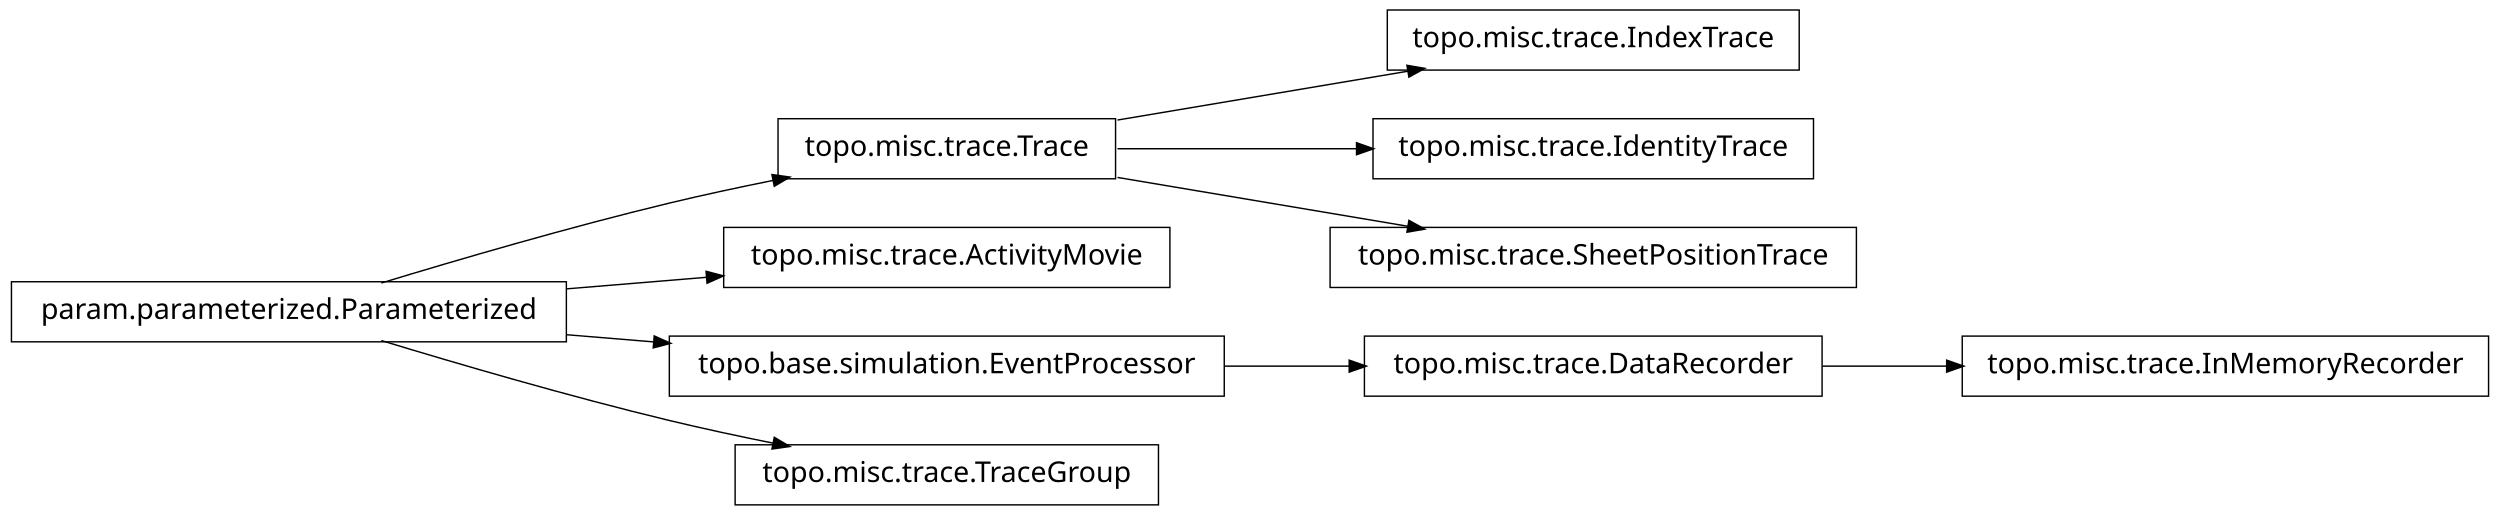
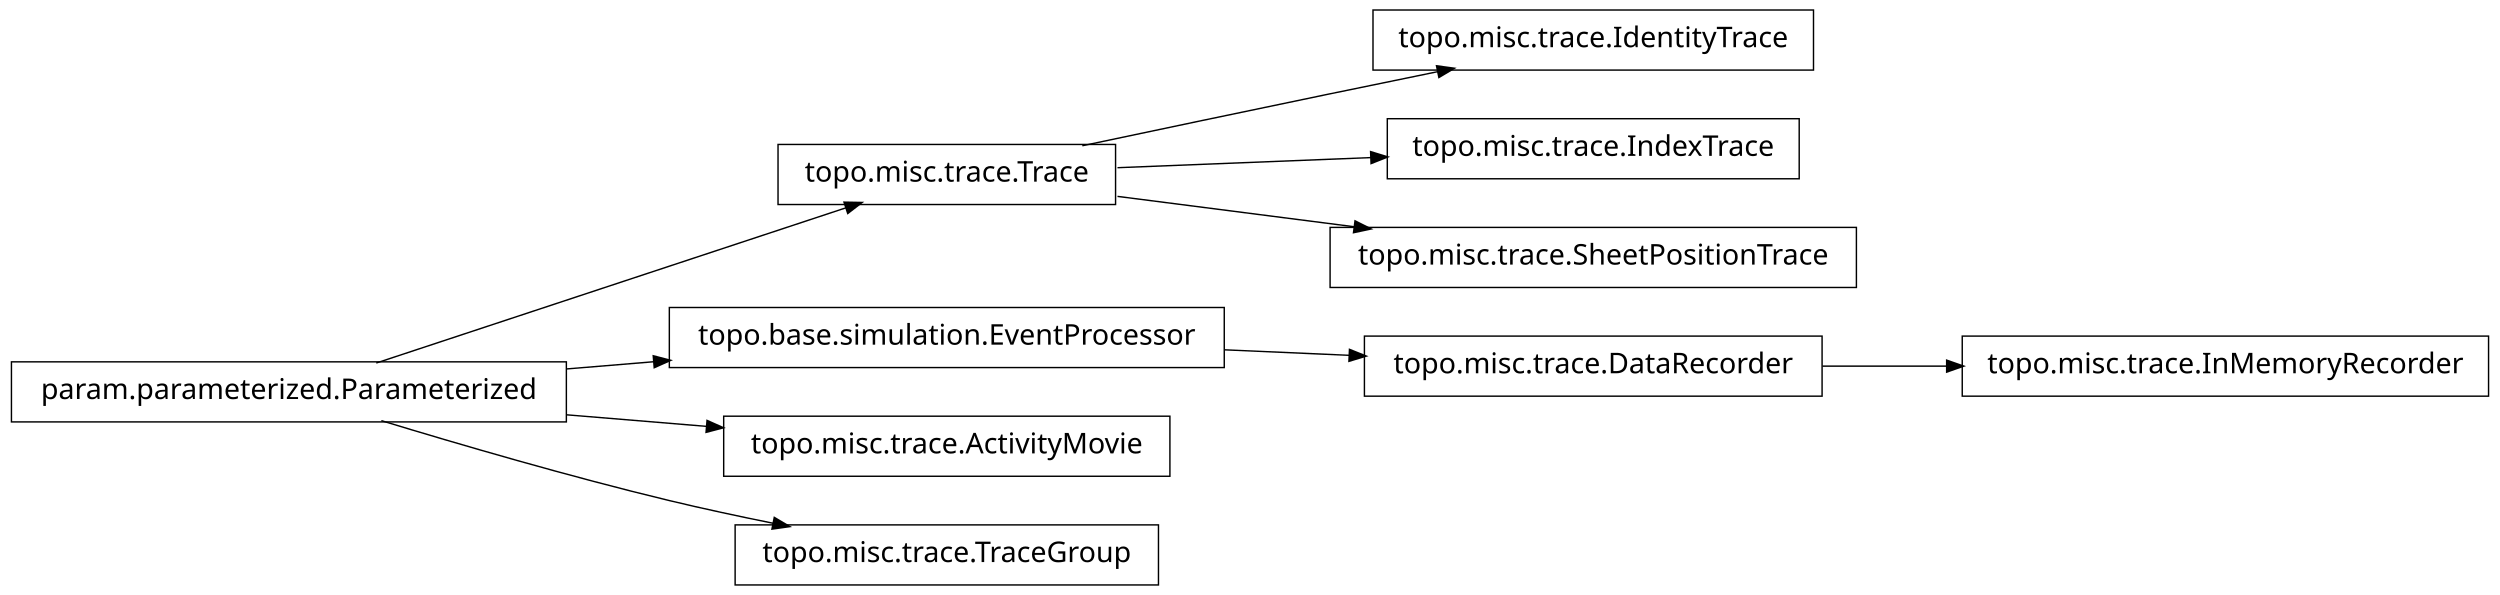
- <svg xmlns="http://www.w3.org/2000/svg" width="874pt" height="180pt" viewBox="0.00 0.00 874.00 180.00">
-   <g id="graph1" class="graph" transform="scale(1 1) rotate(0) translate(4 176)">
-     <polygon fill="white" stroke="white" points="-4,5 -4,-176 871,-176 871,5 -4,5" />
+ <svg xmlns="http://www.w3.org/2000/svg" width="874pt" height="208pt" viewBox="0.00 0.00 874.00 208.00">
+   <g id="graph1" class="graph" transform="scale(1 1) rotate(0) translate(4 204)">
+     <polygon fill="white" stroke="white" points="-4,5 -4,-204 871,-204 871,5 -4,5" />
    <g id="node1" class="node">
-       <polygon fill="none" stroke="black" stroke-width="0.5" points="386,-134.5 268,-134.5 268,-113.5 386,-113.5 386,-134.5" />
-       <text text-anchor="middle" x="327" y="-121.5" font-family="Vera" font-size="10.00">topo.misc.trace.Trace</text>
+       <polygon fill="none" stroke="black" stroke-width="0.5" points="386,-153.5 268,-153.5 268,-132.5 386,-132.5 386,-153.5" />
+       <text text-anchor="middle" x="327" y="-140.5" font-family="Vera" font-size="10.00">topo.misc.trace.Trace</text>
    </g>
-     <g id="node4" class="node">
-       <polygon fill="none" stroke="black" stroke-width="0.5" points="625,-172.5 481,-172.5 481,-151.5 625,-151.5 625,-172.5" />
-       <text text-anchor="middle" x="553" y="-159.5" font-family="Vera" font-size="10.00">topo.misc.trace.IndexTrace</text>
-     </g>
-     <g id="edge4" class="edge">
-       <path fill="none" stroke="black" stroke-width="0.5" d="M386.674,-134.034C417.956,-139.294 456.313,-145.743 488.305,-151.122" />
-       <polygon fill="black" stroke="black" points="488.162,-152.873 493.383,-151.976 488.743,-149.421 488.162,-152.873" />
-     </g>
-     <g id="node13" class="node">
-       <polygon fill="none" stroke="black" stroke-width="0.5" points="630,-134.5 476,-134.5 476,-113.5 630,-113.5 630,-134.5" />
-       <text text-anchor="middle" x="553" y="-121.5" font-family="Vera" font-size="10.00">topo.misc.trace.IdentityTrace</text>
+     <g id="node12" class="node">
+       <polygon fill="none" stroke="black" stroke-width="0.5" points="630,-200.5 476,-200.5 476,-179.5 630,-179.5 630,-200.5" />
+       <text text-anchor="middle" x="553" y="-187.5" font-family="Vera" font-size="10.00">topo.misc.trace.IdentityTrace</text>
    </g>
    <g id="edge12" class="edge">
-       <path fill="none" stroke="black" stroke-width="0.5" d="M386.674,-124C412.282,-124 442.63,-124 470.347,-124" />
-       <polygon fill="black" stroke="black" points="470.49,-125.75 475.49,-124 470.49,-122.25 470.49,-125.75" />
+       <path fill="none" stroke="black" stroke-width="0.5" d="M374.383,-153.047C399.768,-158.412 431.581,-165.106 460,-171 472.536,-173.6 486.027,-176.372 498.741,-178.972" />
+       <polygon fill="black" stroke="black" points="498.509,-180.71 503.758,-179.997 499.21,-177.281 498.509,-180.71" />
+     </g>
+     <g id="node16" class="node">
+       <polygon fill="none" stroke="black" stroke-width="0.5" points="625,-162.5 481,-162.5 481,-141.5 625,-141.5 625,-162.5" />
+       <text text-anchor="middle" x="553" y="-149.5" font-family="Vera" font-size="10.00">topo.misc.trace.IndexTrace</text>
+     </g>
+     <g id="edge16" class="edge">
+       <path fill="none" stroke="black" stroke-width="0.5" d="M386.674,-145.376C413.872,-146.459 446.417,-147.756 475.477,-148.913" />
+       <polygon fill="black" stroke="black" points="475.419,-150.662 480.484,-149.112 475.558,-147.165 475.419,-150.662" />
    </g>
    <g id="node18" class="node">
-       <polygon fill="none" stroke="black" stroke-width="0.5" points="645,-96.5 461,-96.5 461,-75.5 645,-75.5 645,-96.5" />
-       <text text-anchor="middle" x="553" y="-83.5" font-family="Vera" font-size="10.00">topo.misc.trace.SheetPositionTrace</text>
+       <polygon fill="none" stroke="black" stroke-width="0.5" points="645,-124.5 461,-124.5 461,-103.5 645,-103.5 645,-124.5" />
+       <text text-anchor="middle" x="553" y="-111.5" font-family="Vera" font-size="10.00">topo.misc.trace.SheetPositionTrace</text>
    </g>
    <g id="edge18" class="edge">
-       <path fill="none" stroke="black" stroke-width="0.5" d="M386.674,-113.966C417.956,-108.706 456.313,-102.257 488.305,-96.878" />
-       <polygon fill="black" stroke="black" points="488.743,-98.579 493.383,-96.024 488.162,-95.127 488.743,-98.579" />
+       <path fill="none" stroke="black" stroke-width="0.5" d="M386.674,-135.343C412.036,-132.088 442.047,-128.237 469.547,-124.709" />
+       <polygon fill="black" stroke="black" points="469.914,-126.426 474.651,-124.054 469.469,-122.954 469.914,-126.426" />
    </g>
    <g id="node2" class="node">
      <polygon fill="none" stroke="black" stroke-width="0.5" points="194,-77.5 5.68434e-14,-77.5 0,-56.5 194,-56.5 194,-77.5" />
      <text text-anchor="middle" x="97" y="-64.5" font-family="Vera" font-size="10.00">param.parameterized.Parameterized</text>
    </g>
    <g id="edge2" class="edge">
-       <path fill="none" stroke="black" stroke-width="0.5" d="M129.318,-77.066C156.126,-85.215 195.326,-96.667 230,-105 241.68,-107.807 254.224,-110.5 266.288,-112.93" />
-       <polygon fill="black" stroke="black" points="266.179,-114.693 271.425,-113.956 266.864,-111.261 266.179,-114.693" />
+       <path fill="none" stroke="black" stroke-width="0.5" d="M127.542,-77.092C170.104,-91.156 247.065,-116.587 291.925,-131.41" />
+       <polygon fill="black" stroke="black" points="291.401,-133.08 296.698,-132.987 292.499,-129.757 291.401,-133.08" />
    </g>
-     <g id="node6" class="node">
-       <polygon fill="none" stroke="black" stroke-width="0.5" points="405,-96.5 249,-96.5 249,-75.5 405,-75.5 405,-96.5" />
-       <text text-anchor="middle" x="327" y="-83.5" font-family="Vera" font-size="10.00">topo.misc.trace.ActivityMovie</text>
+     <g id="node5" class="node">
+       <polygon fill="none" stroke="black" stroke-width="0.5" points="424,-96.5 230,-96.5 230,-75.5 424,-75.5 424,-96.5" />
+       <text text-anchor="middle" x="327" y="-83.5" font-family="Vera" font-size="10.00">topo.base.simulation.EventProcessor</text>
+     </g>
+     <g id="edge10" class="edge">
+       <path fill="none" stroke="black" stroke-width="0.5" d="M194.207,-75.03C204.23,-75.858 214.438,-76.701 224.515,-77.534" />
+       <polygon fill="black" stroke="black" points="224.645,-79.3 229.772,-77.968 224.933,-75.812 224.645,-79.3" />
+     </g>
+     <g id="node7" class="node">
+       <polygon fill="none" stroke="black" stroke-width="0.5" points="405,-58.5 249,-58.5 249,-37.5 405,-37.5 405,-58.5" />
+       <text text-anchor="middle" x="327" y="-45.5" font-family="Vera" font-size="10.00">topo.misc.trace.ActivityMovie</text>
    </g>
    <g id="edge6" class="edge">
-       <path fill="none" stroke="black" stroke-width="0.5" d="M194.207,-75.03C210.399,-76.368 227.074,-77.745 242.904,-79.053" />
-       <polygon fill="black" stroke="black" points="243.111,-80.826 248.239,-79.494 243.4,-77.338 243.111,-80.826" />
+       <path fill="none" stroke="black" stroke-width="0.5" d="M194.207,-58.97C210.399,-57.632 227.074,-56.255 242.904,-54.947" />
+       <polygon fill="black" stroke="black" points="243.4,-56.662 248.239,-54.506 243.111,-53.174 243.4,-56.662" />
    </g>
    <g id="node9" class="node">
-       <polygon fill="none" stroke="black" stroke-width="0.5" points="424,-58.5 230,-58.5 230,-37.5 424,-37.5 424,-58.5" />
-       <text text-anchor="middle" x="327" y="-45.5" font-family="Vera" font-size="10.00">topo.base.simulation.EventProcessor</text>
-     </g>
-     <g id="edge16" class="edge">
-       <path fill="none" stroke="black" stroke-width="0.5" d="M194.207,-58.97C204.23,-58.142 214.438,-57.299 224.515,-56.466" />
-       <polygon fill="black" stroke="black" points="224.933,-58.188 229.772,-56.032 224.645,-54.7 224.933,-58.188" />
-     </g>
-     <g id="node15" class="node">
      <polygon fill="none" stroke="black" stroke-width="0.5" points="401,-20.5 253,-20.5 253,0.5 401,0.5 401,-20.5" />
      <text text-anchor="middle" x="327" y="-7.5" font-family="Vera" font-size="10.00">topo.misc.trace.TraceGroup</text>
    </g>
-     <g id="edge14" class="edge">
+     <g id="edge8" class="edge">
      <path fill="none" stroke="black" stroke-width="0.5" d="M129.318,-56.934C156.126,-48.785 195.326,-37.333 230,-29 241.68,-26.193 254.224,-23.5 266.288,-21.07" />
      <polygon fill="black" stroke="black" points="266.864,-22.739 271.425,-20.044 266.179,-19.307 266.864,-22.739" />
    </g>
-     <g id="node8" class="node">
-       <polygon fill="none" stroke="black" stroke-width="0.5" points="633,-58.5 473,-58.5 473,-37.5 633,-37.5 633,-58.5" />
-       <text text-anchor="middle" x="553" y="-45.5" font-family="Vera" font-size="10.00">topo.misc.trace.DataRecorder</text>
+     <g id="node4" class="node">
+       <polygon fill="none" stroke="black" stroke-width="0.5" points="633,-86.5 473,-86.5 473,-65.5 633,-65.5 633,-86.5" />
+       <text text-anchor="middle" x="553" y="-73.5" font-family="Vera" font-size="10.00">topo.misc.trace.DataRecorder</text>
    </g>
-     <g id="node11" class="node">
-       <polygon fill="none" stroke="black" stroke-width="0.5" points="866,-58.5 682,-58.5 682,-37.5 866,-37.5 866,-58.5" />
-       <text text-anchor="middle" x="774" y="-45.5" font-family="Vera" font-size="10.00">topo.misc.trace.InMemoryRecorder</text>
+     <g id="node14" class="node">
+       <polygon fill="none" stroke="black" stroke-width="0.5" points="866,-86.5 682,-86.5 682,-65.5 866,-65.5 866,-86.5" />
+       <text text-anchor="middle" x="774" y="-73.5" font-family="Vera" font-size="10.00">topo.misc.trace.InMemoryRecorder</text>
    </g>
-     <g id="edge10" class="edge">
-       <path fill="none" stroke="black" stroke-width="0.5" d="M633.099,-48C647.181,-48 661.977,-48 676.472,-48" />
-       <polygon fill="black" stroke="black" points="676.797,-49.75 681.796,-48 676.796,-46.25 676.797,-49.75" />
+     <g id="edge14" class="edge">
+       <path fill="none" stroke="black" stroke-width="0.5" d="M633.099,-76C647.181,-76 661.977,-76 676.472,-76" />
+       <polygon fill="black" stroke="black" points="676.797,-77.75 681.796,-76 676.796,-74.25 676.797,-77.75" />
    </g>
-     <g id="edge8" class="edge">
-       <path fill="none" stroke="black" stroke-width="0.5" d="M424.156,-48C438.647,-48 453.492,-48 467.714,-48" />
-       <polygon fill="black" stroke="black" points="467.923,-49.75 472.923,-48 467.923,-46.25 467.923,-49.75" />
+     <g id="edge4" class="edge">
+       <path fill="none" stroke="black" stroke-width="0.5" d="M424.156,-81.701C438.647,-81.06 453.492,-80.403 467.714,-79.774" />
+       <polygon fill="black" stroke="black" points="468.006,-81.513 472.923,-79.543 467.851,-78.016 468.006,-81.513" />
    </g>
  </g>
</svg>
